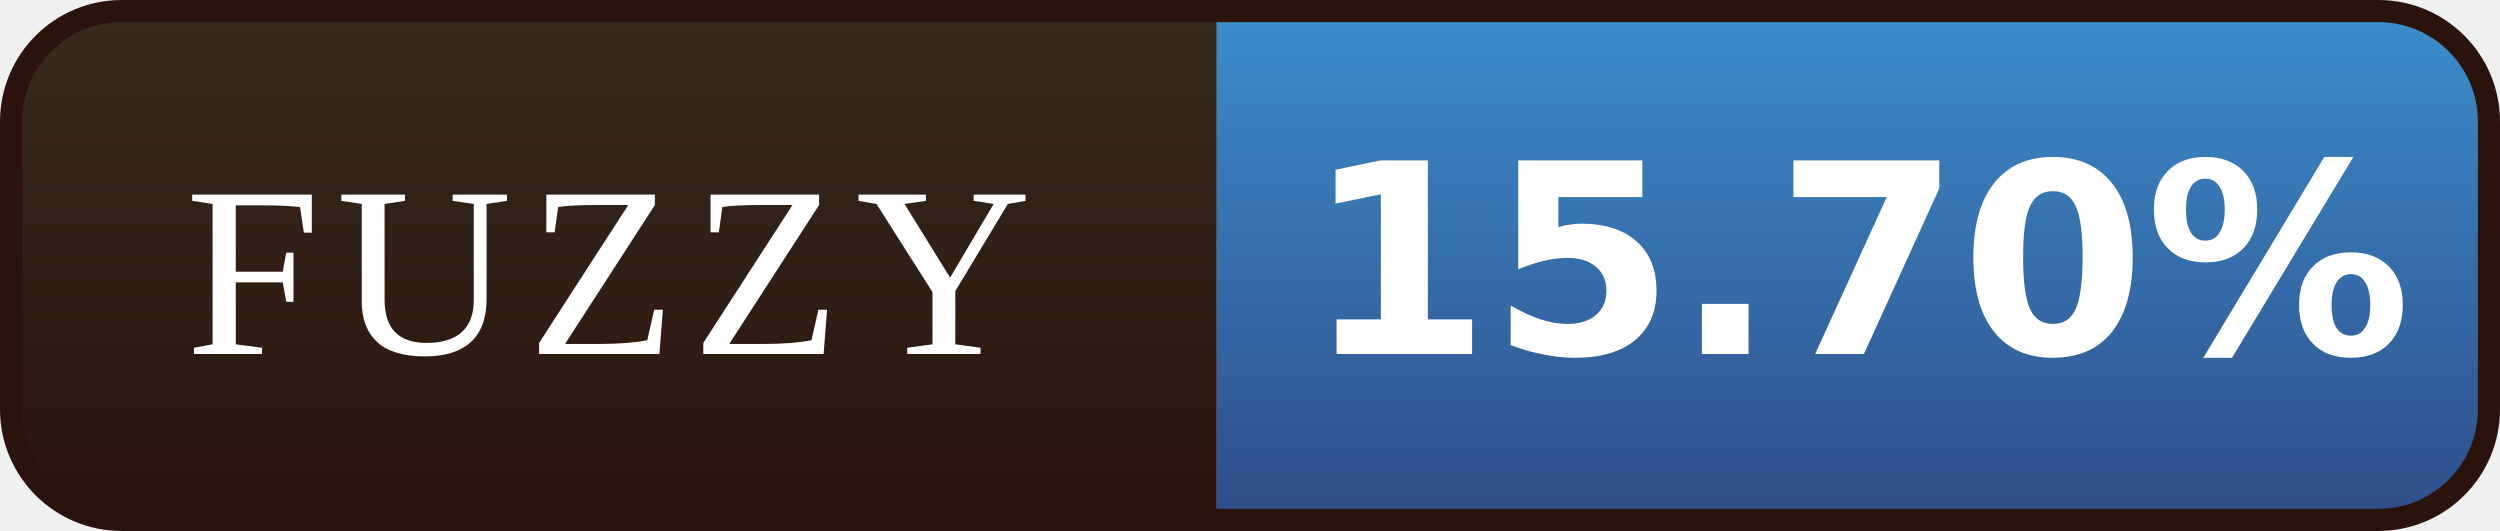
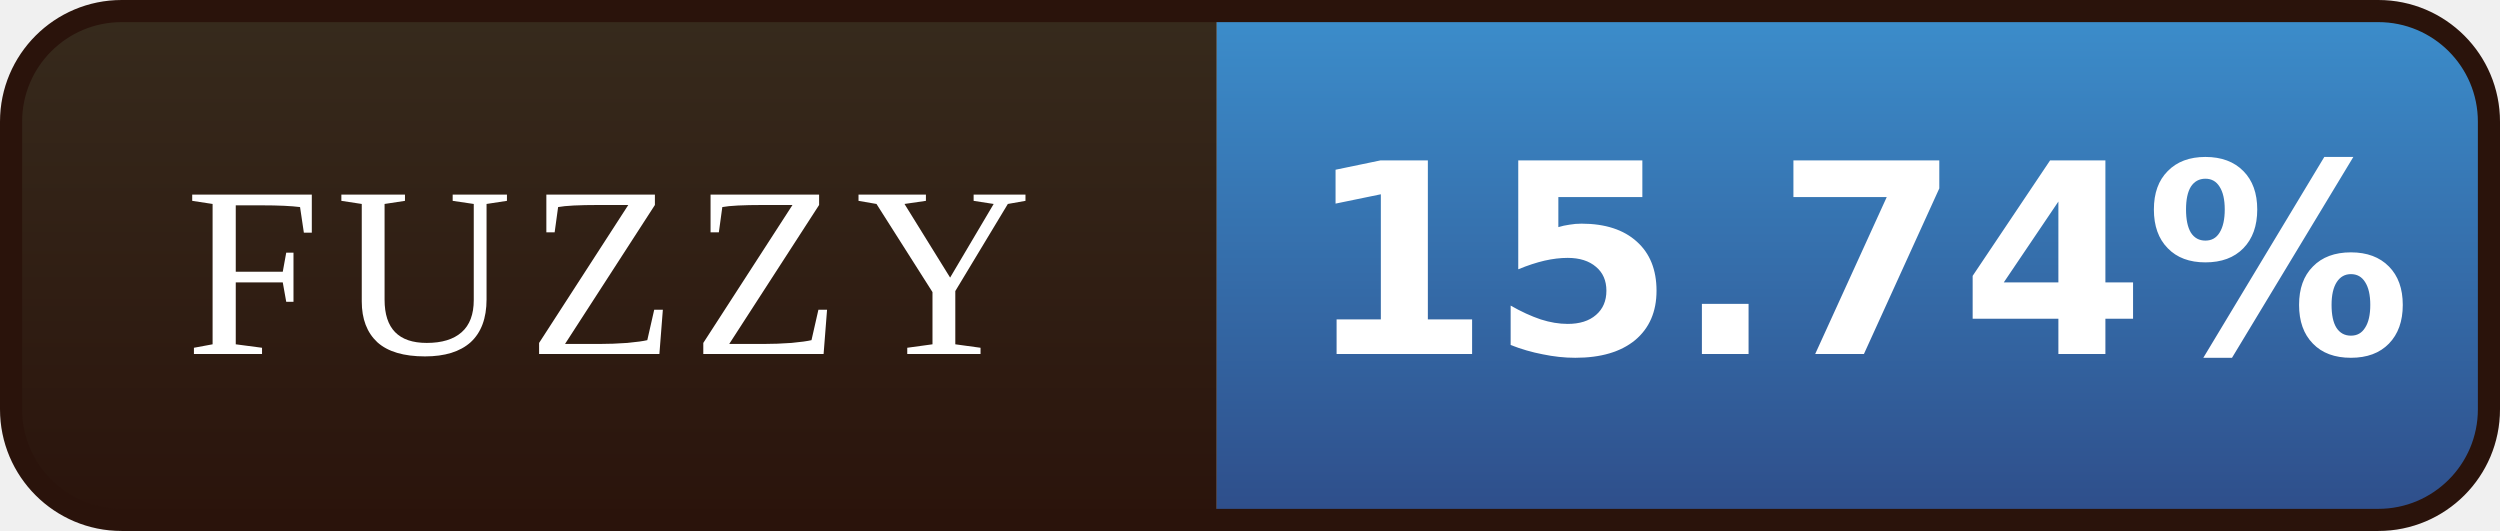
- <svg xmlns="http://www.w3.org/2000/svg" width="113" height="24" viewBox="0 0 113 24" role="img" aria-label="FUZZY: 15.70%">
+ <svg xmlns="http://www.w3.org/2000/svg" width="113" height="24" viewBox="0 0 113 24" role="img" aria-label="FUZZY: 15.74%">
  <defs>
    <linearGradient id="l" x1="0" y1="0" x2="0" y2="1">
      <stop offset="0" stop-color="#372B1D" />
      <stop offset="1" stop-color="#2A130B" />
    </linearGradient>
    <linearGradient id="v" x1="0" y1="0" x2="0" y2="1">
      <stop offset="0" stop-color="#3C8FCD" />
      <stop offset="1" stop-color="#2E4C88" />
    </linearGradient>
    <clipPath id="r">
      <rect x="0.5" y="0.5" width="112" height="23" rx="5" />
    </clipPath>
  </defs>
  <g clip-path="url(#r)">
    <rect width="55" height="24" fill="url(#l)" />
    <rect x="55" width="58" height="24" fill="url(#v)" />
  </g>
  <rect x="0.5" y="0.5" width="112" height="23" rx="5" fill="none" stroke="#2A130B" />
  <g font-family="Georgia,'Times New Roman',serif" font-size="11" letter-spacing="0.7" fill="#FFFFFF" text-anchor="middle">
    <text x="27.5" y="16">FUZZY</text>
  </g>
  <g font-family="Verdana,'DejaVu Sans',sans-serif" font-size="12" font-weight="bold" fill="#FFFFFF" text-anchor="middle">
-     <text x="84.0" y="16">15.70%</text>
+     <text x="84.0" y="16">15.74%</text>
  </g>
</svg>
